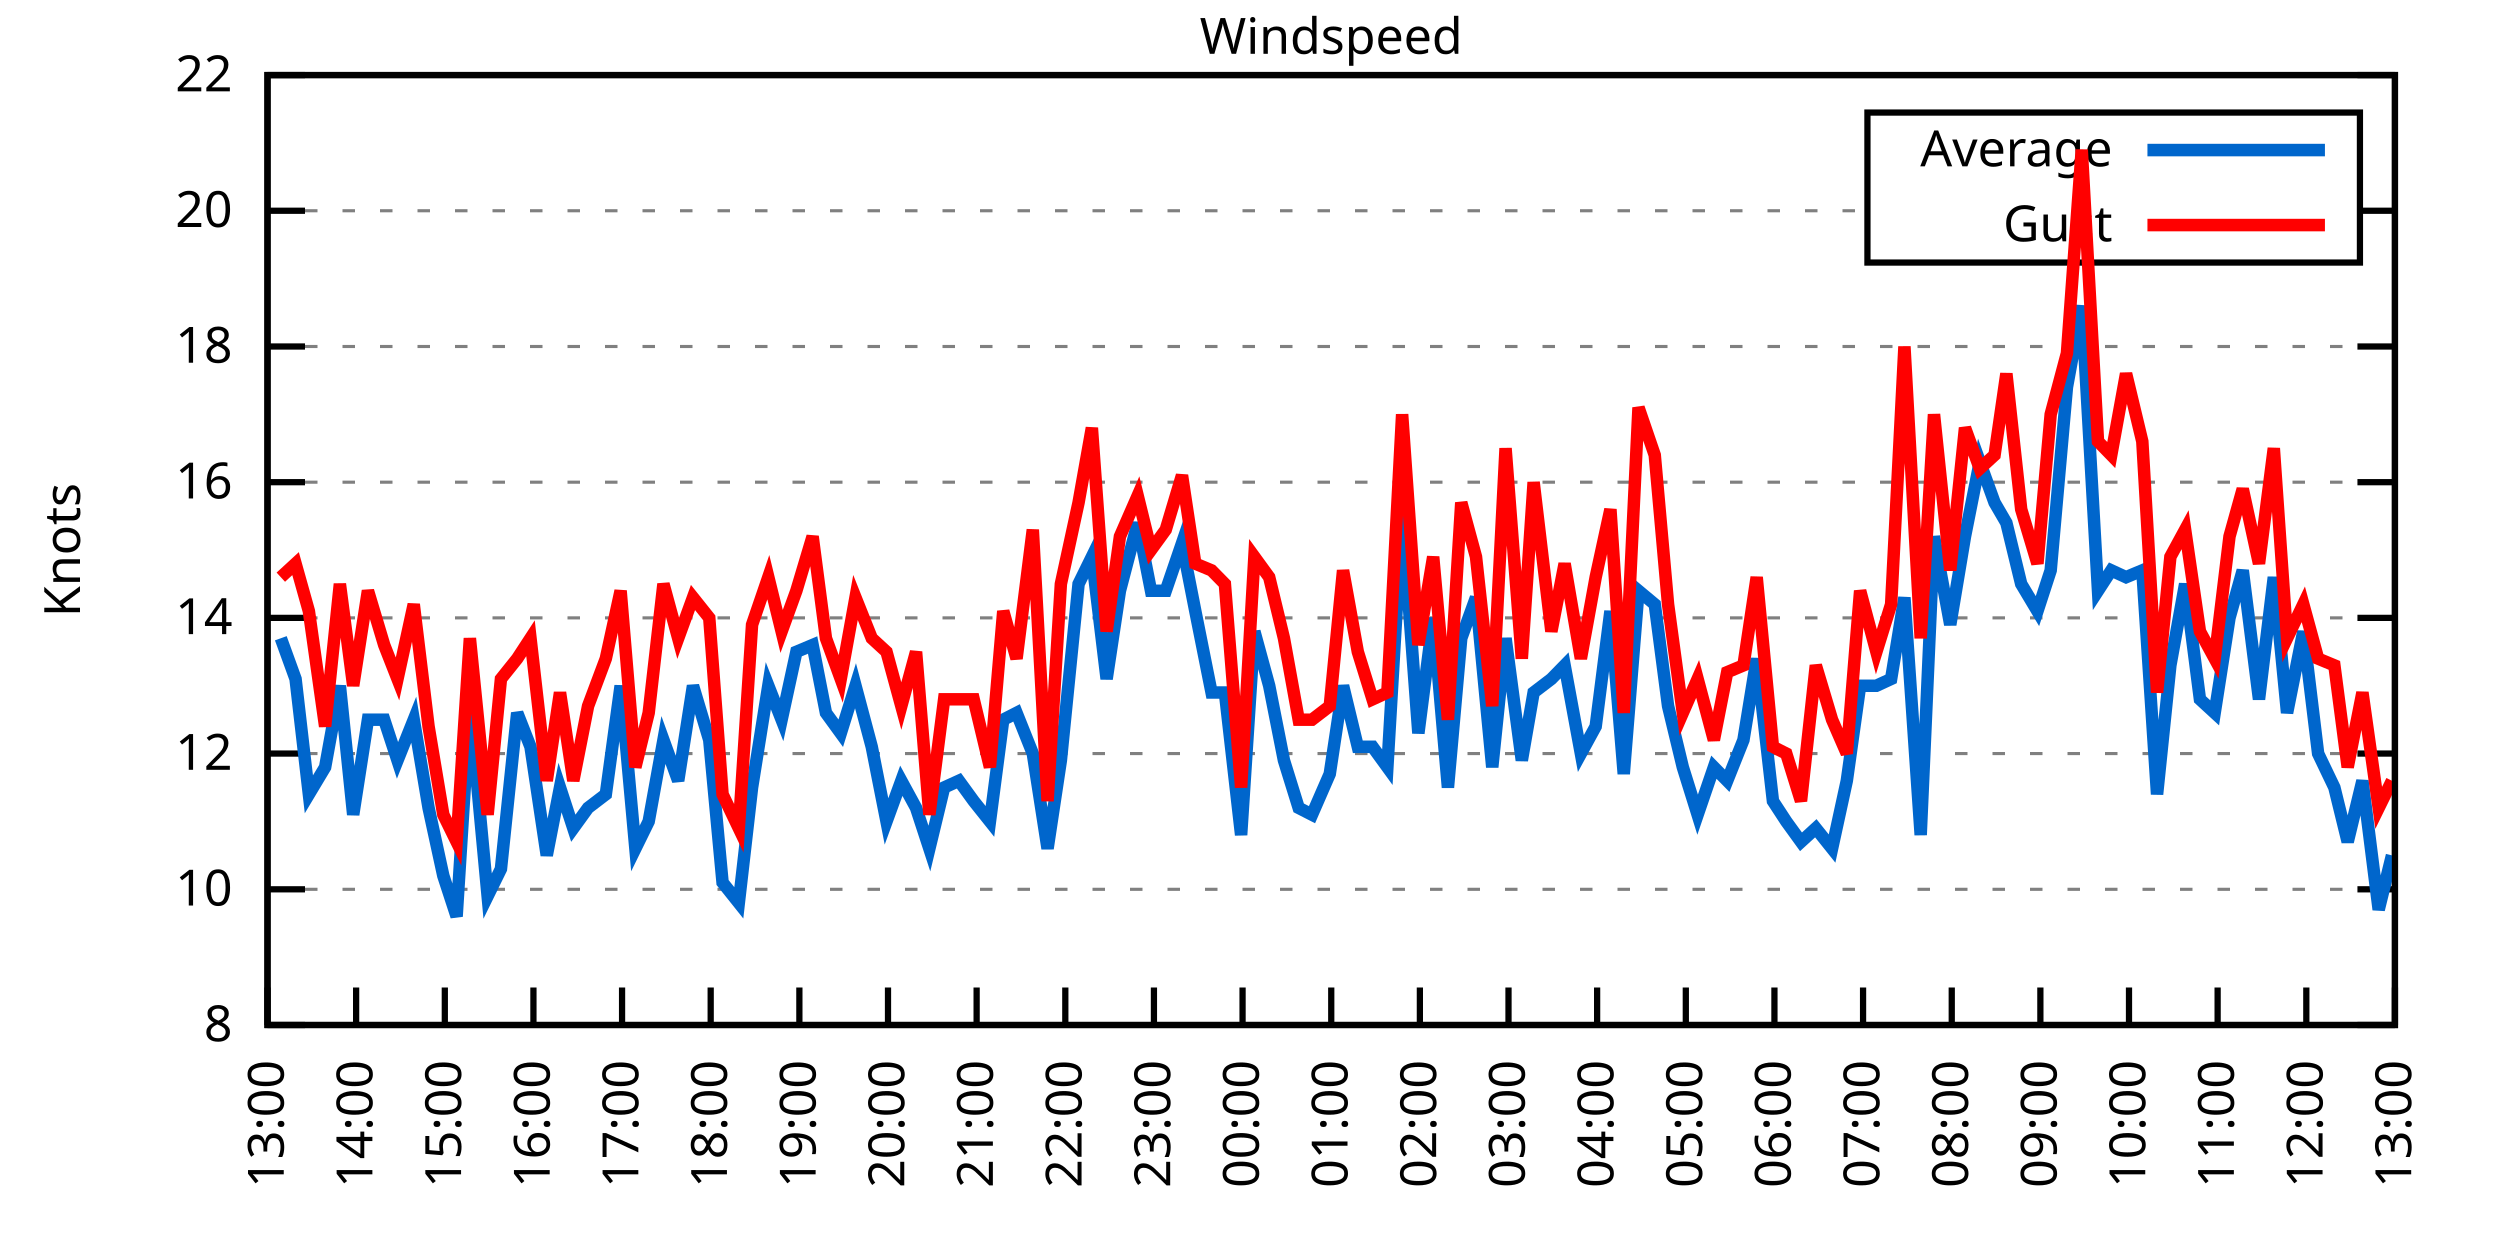
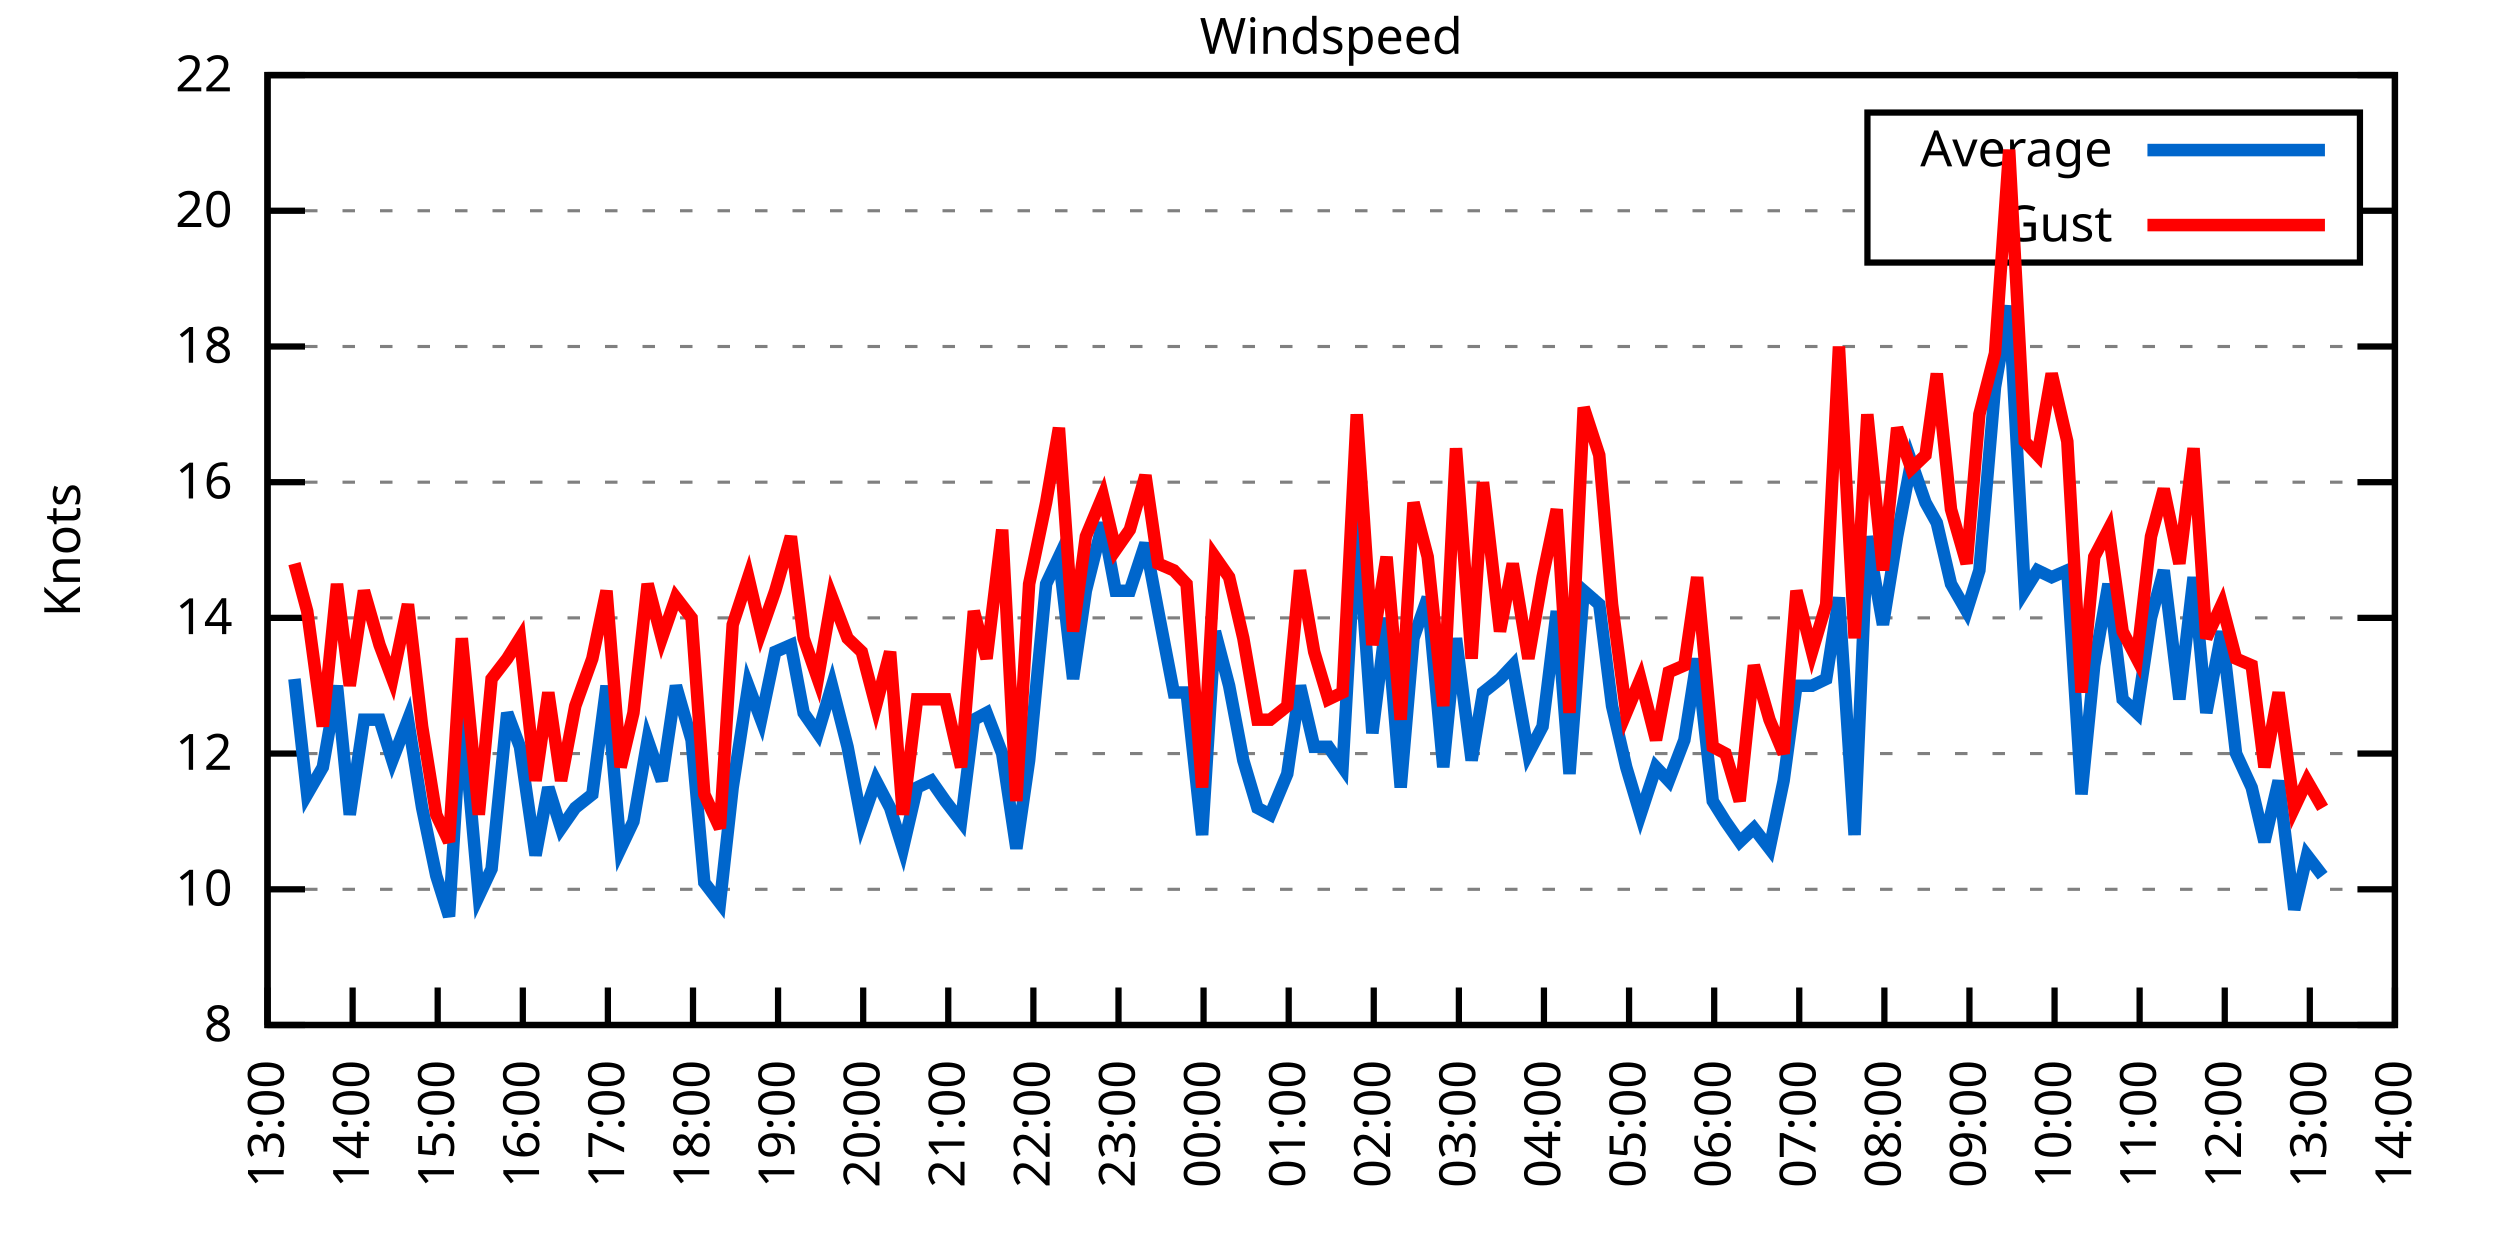
<svg xmlns="http://www.w3.org/2000/svg" xmlns:xlink="http://www.w3.org/1999/xlink" width="400" height="200" viewBox="0 0 400 200">
  <g id="gnuplot_canvas">
    <rect x="0" y="0" width="400" height="200" fill="none" />
    <defs>
      <circle id="gpDot" r="0.5" stroke-width="0.5" stroke="currentColor" />
      <path id="gpPt0" stroke-width="0.333" stroke="currentColor" d="M-1,0 h2 M0,-1 v2" />
      <path id="gpPt1" stroke-width="0.333" stroke="currentColor" d="M-1,-1 L1,1 M1,-1 L-1,1" />
      <path id="gpPt2" stroke-width="0.333" stroke="currentColor" d="M-1,0 L1,0 M0,-1 L0,1 M-1,-1 L1,1 M-1,1 L1,-1" />
      <rect id="gpPt3" stroke-width="0.333" stroke="currentColor" x="-1" y="-1" width="2" height="2" />
      <rect id="gpPt4" stroke-width="0.333" stroke="currentColor" fill="currentColor" x="-1" y="-1" width="2" height="2" />
      <circle id="gpPt5" stroke-width="0.333" stroke="currentColor" cx="0" cy="0" r="1" />
      <use xlink:href="#gpPt5" id="gpPt6" fill="currentColor" stroke="none" />
      <path id="gpPt7" stroke-width="0.333" stroke="currentColor" d="M0,-1.33 L-1.33,0.67 L1.33,0.67 z" />
      <use xlink:href="#gpPt7" id="gpPt8" fill="currentColor" stroke="none" />
      <use xlink:href="#gpPt7" id="gpPt9" stroke="currentColor" transform="rotate(180)" />
      <use xlink:href="#gpPt9" id="gpPt10" fill="currentColor" stroke="none" />
      <use xlink:href="#gpPt3" id="gpPt11" stroke="currentColor" transform="rotate(45)" />
      <use xlink:href="#gpPt11" id="gpPt12" fill="currentColor" stroke="none" />
      <path id="gpPt13" stroke-width="0.333" stroke="currentColor" d="M0,1.330 L1.265,0.411 L0.782,-1.067 L-0.782,-1.076 L-1.265,0.411 z" />
      <use xlink:href="#gpPt13" id="gpPt14" fill="currentColor" stroke="none" />
      <filter id="textbox" filterUnits="objectBoundingBox" x="0" y="0" height="1" width="1">
        <feFlood flood-color="white" flood-opacity="1" result="bgnd" />
        <feComposite in="SourceGraphic" in2="bgnd" operator="atop" />
      </filter>
      <filter id="greybox" filterUnits="objectBoundingBox" x="0" y="0" height="1" width="1">
        <feFlood flood-color="lightgrey" flood-opacity="1" result="grey" />
        <feComposite in="SourceGraphic" in2="grey" operator="atop" />
      </filter>
    </defs>
    <g fill="none" color="white" stroke="currentColor" stroke-width="1.00" stroke-linecap="butt" stroke-linejoin="miter">
</g>
    <g fill="none" color="black" stroke="currentColor" stroke-width="1.00" stroke-linecap="butt" stroke-linejoin="miter">
      <g stroke="none" shape-rendering="crispEdges">
        <polygon fill="rgb(255, 255, 255)" points="42.80,164.00 383.18,164.00 383.18,12.02 42.80,12.02 " />
      </g>
    </g>
    <g fill="none" color="black" stroke="currentColor" stroke-width="1.00" stroke-linecap="butt" stroke-linejoin="miter">
</g>
    <g fill="none" color="black" stroke="black" stroke-width="0.50" stroke-linecap="butt" stroke-linejoin="miter">
</g>
    <g fill="none" color="gray" stroke="currentColor" stroke-width="0.50" stroke-linecap="butt" stroke-linejoin="miter">
      <path stroke="gray" stroke-dasharray="2,4" class="gridline" d="M42.80,164.00 L383.19,164.00  " />
    </g>
    <g fill="none" color="gray" stroke="gray" stroke-width="1.00" stroke-linecap="butt" stroke-linejoin="miter">
</g>
    <g fill="none" color="black" stroke="currentColor" stroke-width="1.00" stroke-linecap="butt" stroke-linejoin="miter">
      <path stroke="black" d="M42.80,164.00 L48.80,164.00 M383.19,164.00 L377.19,164.00  " />
      <g transform="translate(37.20,166.60)" stroke="none" fill="black" font-family="Sans" font-size="8.00" text-anchor="end">
        <text>
          <tspan font-family="Sans"> 8</tspan>
        </text>
      </g>
    </g>
    <g fill="none" color="black" stroke="currentColor" stroke-width="1.00" stroke-linecap="butt" stroke-linejoin="miter">
</g>
    <g fill="none" color="black" stroke="black" stroke-width="0.50" stroke-linecap="butt" stroke-linejoin="miter">
</g>
    <g fill="none" color="gray" stroke="currentColor" stroke-width="0.50" stroke-linecap="butt" stroke-linejoin="miter">
      <path stroke="gray" stroke-dasharray="2,4" class="gridline" d="M42.80,142.29 L383.19,142.29  " />
    </g>
    <g fill="none" color="gray" stroke="gray" stroke-width="1.00" stroke-linecap="butt" stroke-linejoin="miter">
</g>
    <g fill="none" color="black" stroke="currentColor" stroke-width="1.00" stroke-linecap="butt" stroke-linejoin="miter">
      <path stroke="black" d="M42.80,142.29 L48.80,142.29 M383.19,142.29 L377.19,142.29  " />
      <g transform="translate(37.20,144.89)" stroke="none" fill="black" font-family="Sans" font-size="8.00" text-anchor="end">
        <text>
          <tspan font-family="Sans"> 10</tspan>
        </text>
      </g>
    </g>
    <g fill="none" color="black" stroke="currentColor" stroke-width="1.00" stroke-linecap="butt" stroke-linejoin="miter">
</g>
    <g fill="none" color="black" stroke="black" stroke-width="0.50" stroke-linecap="butt" stroke-linejoin="miter">
</g>
    <g fill="none" color="gray" stroke="currentColor" stroke-width="0.50" stroke-linecap="butt" stroke-linejoin="miter">
      <path stroke="gray" stroke-dasharray="2,4" class="gridline" d="M42.80,120.57 L383.19,120.57  " />
    </g>
    <g fill="none" color="gray" stroke="gray" stroke-width="1.00" stroke-linecap="butt" stroke-linejoin="miter">
</g>
    <g fill="none" color="black" stroke="currentColor" stroke-width="1.00" stroke-linecap="butt" stroke-linejoin="miter">
      <path stroke="black" d="M42.80,120.57 L48.80,120.57 M383.19,120.57 L377.19,120.57  " />
      <g transform="translate(37.20,123.17)" stroke="none" fill="black" font-family="Sans" font-size="8.00" text-anchor="end">
        <text>
          <tspan font-family="Sans"> 12</tspan>
        </text>
      </g>
    </g>
    <g fill="none" color="black" stroke="currentColor" stroke-width="1.00" stroke-linecap="butt" stroke-linejoin="miter">
</g>
    <g fill="none" color="black" stroke="black" stroke-width="0.50" stroke-linecap="butt" stroke-linejoin="miter">
</g>
    <g fill="none" color="gray" stroke="currentColor" stroke-width="0.50" stroke-linecap="butt" stroke-linejoin="miter">
      <path stroke="gray" stroke-dasharray="2,4" class="gridline" d="M42.80,98.86 L383.19,98.86  " />
    </g>
    <g fill="none" color="gray" stroke="gray" stroke-width="1.00" stroke-linecap="butt" stroke-linejoin="miter">
</g>
    <g fill="none" color="black" stroke="currentColor" stroke-width="1.00" stroke-linecap="butt" stroke-linejoin="miter">
      <path stroke="black" d="M42.80,98.86 L48.80,98.86 M383.19,98.86 L377.19,98.86  " />
      <g transform="translate(37.20,101.46)" stroke="none" fill="black" font-family="Sans" font-size="8.00" text-anchor="end">
        <text>
          <tspan font-family="Sans"> 14</tspan>
        </text>
      </g>
    </g>
    <g fill="none" color="black" stroke="currentColor" stroke-width="1.00" stroke-linecap="butt" stroke-linejoin="miter">
</g>
    <g fill="none" color="black" stroke="black" stroke-width="0.50" stroke-linecap="butt" stroke-linejoin="miter">
</g>
    <g fill="none" color="gray" stroke="currentColor" stroke-width="0.50" stroke-linecap="butt" stroke-linejoin="miter">
      <path stroke="gray" stroke-dasharray="2,4" class="gridline" d="M42.80,77.15 L383.19,77.15  " />
    </g>
    <g fill="none" color="gray" stroke="gray" stroke-width="1.00" stroke-linecap="butt" stroke-linejoin="miter">
</g>
    <g fill="none" color="black" stroke="currentColor" stroke-width="1.00" stroke-linecap="butt" stroke-linejoin="miter">
      <path stroke="black" d="M42.80,77.15 L48.80,77.15 M383.19,77.15 L377.19,77.15  " />
      <g transform="translate(37.20,79.75)" stroke="none" fill="black" font-family="Sans" font-size="8.00" text-anchor="end">
        <text>
          <tspan font-family="Sans"> 16</tspan>
        </text>
      </g>
    </g>
    <g fill="none" color="black" stroke="currentColor" stroke-width="1.00" stroke-linecap="butt" stroke-linejoin="miter">
</g>
    <g fill="none" color="black" stroke="black" stroke-width="0.50" stroke-linecap="butt" stroke-linejoin="miter">
</g>
    <g fill="none" color="gray" stroke="currentColor" stroke-width="0.50" stroke-linecap="butt" stroke-linejoin="miter">
      <path stroke="gray" stroke-dasharray="2,4" class="gridline" d="M42.80,55.44 L383.19,55.44  " />
    </g>
    <g fill="none" color="gray" stroke="gray" stroke-width="1.00" stroke-linecap="butt" stroke-linejoin="miter">
</g>
    <g fill="none" color="black" stroke="currentColor" stroke-width="1.00" stroke-linecap="butt" stroke-linejoin="miter">
      <path stroke="black" d="M42.80,55.44 L48.80,55.44 M383.19,55.44 L377.19,55.44  " />
      <g transform="translate(37.20,58.04)" stroke="none" fill="black" font-family="Sans" font-size="8.00" text-anchor="end">
        <text>
          <tspan font-family="Sans"> 18</tspan>
        </text>
      </g>
    </g>
    <g fill="none" color="black" stroke="currentColor" stroke-width="1.00" stroke-linecap="butt" stroke-linejoin="miter">
</g>
    <g fill="none" color="black" stroke="black" stroke-width="0.50" stroke-linecap="butt" stroke-linejoin="miter">
</g>
    <g fill="none" color="gray" stroke="currentColor" stroke-width="0.50" stroke-linecap="butt" stroke-linejoin="miter">
      <path stroke="gray" stroke-dasharray="2,4" class="gridline" d="M42.80,33.72 L298.79,33.72 M377.59,33.72 L383.19,33.72  " />
    </g>
    <g fill="none" color="gray" stroke="gray" stroke-width="1.00" stroke-linecap="butt" stroke-linejoin="miter">
</g>
    <g fill="none" color="black" stroke="currentColor" stroke-width="1.00" stroke-linecap="butt" stroke-linejoin="miter">
      <path stroke="black" d="M42.80,33.72 L48.80,33.72 M383.19,33.72 L377.19,33.72  " />
      <g transform="translate(37.20,36.32)" stroke="none" fill="black" font-family="Sans" font-size="8.00" text-anchor="end">
        <text>
          <tspan font-family="Sans"> 20</tspan>
        </text>
      </g>
    </g>
    <g fill="none" color="black" stroke="currentColor" stroke-width="1.00" stroke-linecap="butt" stroke-linejoin="miter">
</g>
    <g fill="none" color="black" stroke="black" stroke-width="0.50" stroke-linecap="butt" stroke-linejoin="miter">
</g>
    <g fill="none" color="gray" stroke="currentColor" stroke-width="0.50" stroke-linecap="butt" stroke-linejoin="miter">
      <path stroke="gray" stroke-dasharray="2,4" class="gridline" d="M42.80,12.01 L383.19,12.01  " />
    </g>
    <g fill="none" color="gray" stroke="gray" stroke-width="1.00" stroke-linecap="butt" stroke-linejoin="miter">
</g>
    <g fill="none" color="black" stroke="currentColor" stroke-width="1.00" stroke-linecap="butt" stroke-linejoin="miter">
      <path stroke="black" d="M42.80,12.01 L48.80,12.01 M383.19,12.01 L377.19,12.01  " />
      <g transform="translate(37.20,14.61)" stroke="none" fill="black" font-family="Sans" font-size="8.00" text-anchor="end">
        <text>
          <tspan font-family="Sans"> 22</tspan>
        </text>
      </g>
    </g>
    <g fill="none" color="black" stroke="currentColor" stroke-width="1.00" stroke-linecap="butt" stroke-linejoin="miter">
      <path stroke="black" d="M42.80,164.00 L42.80,158.00  " />
      <g transform="translate(45.40,169.60) rotate(270.00)" stroke="none" fill="black" font-family="Sans" font-size="8.00" text-anchor="end">
        <text>
          <tspan font-family="Sans">13:00</tspan>
        </text>
      </g>
    </g>
    <g fill="none" color="black" stroke="currentColor" stroke-width="1.00" stroke-linecap="butt" stroke-linejoin="miter">
-       <path stroke="black" d="M56.98,164.00 L56.98,158.00  " />
-       <g transform="translate(59.58,169.60) rotate(270.00)" stroke="none" fill="black" font-family="Sans" font-size="8.00" text-anchor="end">
+       <path stroke="black" d="M56.42,164.00 L56.42,158.00  " />
+       <g transform="translate(59.02,169.60) rotate(270.00)" stroke="none" fill="black" font-family="Sans" font-size="8.00" text-anchor="end">
        <text>
          <tspan font-family="Sans">14:00</tspan>
        </text>
      </g>
    </g>
    <g fill="none" color="black" stroke="currentColor" stroke-width="1.00" stroke-linecap="butt" stroke-linejoin="miter">
-       <path stroke="black" d="M71.17,164.00 L71.17,158.00  " />
-       <g transform="translate(73.77,169.60) rotate(270.00)" stroke="none" fill="black" font-family="Sans" font-size="8.00" text-anchor="end">
+       <path stroke="black" d="M70.03,164.00 L70.03,158.00  " />
+       <g transform="translate(72.63,169.60) rotate(270.00)" stroke="none" fill="black" font-family="Sans" font-size="8.00" text-anchor="end">
        <text>
          <tspan font-family="Sans">15:00</tspan>
        </text>
      </g>
    </g>
    <g fill="none" color="black" stroke="currentColor" stroke-width="1.00" stroke-linecap="butt" stroke-linejoin="miter">
-       <path stroke="black" d="M85.35,164.00 L85.35,158.00  " />
-       <g transform="translate(87.95,169.60) rotate(270.00)" stroke="none" fill="black" font-family="Sans" font-size="8.00" text-anchor="end">
+       <path stroke="black" d="M83.65,164.00 L83.65,158.00  " />
+       <g transform="translate(86.25,169.60) rotate(270.00)" stroke="none" fill="black" font-family="Sans" font-size="8.00" text-anchor="end">
        <text>
          <tspan font-family="Sans">16:00</tspan>
        </text>
      </g>
    </g>
    <g fill="none" color="black" stroke="currentColor" stroke-width="1.00" stroke-linecap="butt" stroke-linejoin="miter">
-       <path stroke="black" d="M99.53,164.00 L99.53,158.00  " />
-       <g transform="translate(102.13,169.60) rotate(270.00)" stroke="none" fill="black" font-family="Sans" font-size="8.00" text-anchor="end">
+       <path stroke="black" d="M97.26,164.00 L97.26,158.00  " />
+       <g transform="translate(99.86,169.60) rotate(270.00)" stroke="none" fill="black" font-family="Sans" font-size="8.00" text-anchor="end">
        <text>
          <tspan font-family="Sans">17:00</tspan>
        </text>
      </g>
    </g>
    <g fill="none" color="black" stroke="currentColor" stroke-width="1.00" stroke-linecap="butt" stroke-linejoin="miter">
-       <path stroke="black" d="M113.71,164.00 L113.71,158.00  " />
-       <g transform="translate(116.31,169.60) rotate(270.00)" stroke="none" fill="black" font-family="Sans" font-size="8.00" text-anchor="end">
+       <path stroke="black" d="M110.88,164.00 L110.88,158.00  " />
+       <g transform="translate(113.48,169.60) rotate(270.00)" stroke="none" fill="black" font-family="Sans" font-size="8.00" text-anchor="end">
        <text>
          <tspan font-family="Sans">18:00</tspan>
        </text>
      </g>
    </g>
    <g fill="none" color="black" stroke="currentColor" stroke-width="1.00" stroke-linecap="butt" stroke-linejoin="miter">
-       <path stroke="black" d="M127.90,164.00 L127.90,158.00  " />
-       <g transform="translate(130.50,169.60) rotate(270.00)" stroke="none" fill="black" font-family="Sans" font-size="8.00" text-anchor="end">
+       <path stroke="black" d="M124.49,164.00 L124.49,158.00  " />
+       <g transform="translate(127.09,169.60) rotate(270.00)" stroke="none" fill="black" font-family="Sans" font-size="8.00" text-anchor="end">
        <text>
          <tspan font-family="Sans">19:00</tspan>
        </text>
      </g>
    </g>
    <g fill="none" color="black" stroke="currentColor" stroke-width="1.00" stroke-linecap="butt" stroke-linejoin="miter">
-       <path stroke="black" d="M142.08,164.00 L142.08,158.00  " />
-       <g transform="translate(144.68,169.60) rotate(270.00)" stroke="none" fill="black" font-family="Sans" font-size="8.00" text-anchor="end">
+       <path stroke="black" d="M138.11,164.00 L138.11,158.00  " />
+       <g transform="translate(140.71,169.60) rotate(270.00)" stroke="none" fill="black" font-family="Sans" font-size="8.00" text-anchor="end">
        <text>
          <tspan font-family="Sans">20:00</tspan>
        </text>
      </g>
    </g>
    <g fill="none" color="black" stroke="currentColor" stroke-width="1.00" stroke-linecap="butt" stroke-linejoin="miter">
-       <path stroke="black" d="M156.26,164.00 L156.26,158.00  " />
-       <g transform="translate(158.86,169.60) rotate(270.00)" stroke="none" fill="black" font-family="Sans" font-size="8.00" text-anchor="end">
+       <path stroke="black" d="M151.72,164.00 L151.72,158.00  " />
+       <g transform="translate(154.32,169.60) rotate(270.00)" stroke="none" fill="black" font-family="Sans" font-size="8.00" text-anchor="end">
        <text>
          <tspan font-family="Sans">21:00</tspan>
        </text>
      </g>
    </g>
    <g fill="none" color="black" stroke="currentColor" stroke-width="1.00" stroke-linecap="butt" stroke-linejoin="miter">
-       <path stroke="black" d="M170.45,164.00 L170.45,158.00  " />
-       <g transform="translate(173.05,169.60) rotate(270.00)" stroke="none" fill="black" font-family="Sans" font-size="8.00" text-anchor="end">
+       <path stroke="black" d="M165.34,164.00 L165.34,158.00  " />
+       <g transform="translate(167.94,169.60) rotate(270.00)" stroke="none" fill="black" font-family="Sans" font-size="8.00" text-anchor="end">
        <text>
          <tspan font-family="Sans">22:00</tspan>
        </text>
      </g>
    </g>
    <g fill="none" color="black" stroke="currentColor" stroke-width="1.00" stroke-linecap="butt" stroke-linejoin="miter">
-       <path stroke="black" d="M184.63,164.00 L184.63,158.00  " />
-       <g transform="translate(187.23,169.60) rotate(270.00)" stroke="none" fill="black" font-family="Sans" font-size="8.00" text-anchor="end">
+       <path stroke="black" d="M178.96,164.00 L178.96,158.00  " />
+       <g transform="translate(181.56,169.60) rotate(270.00)" stroke="none" fill="black" font-family="Sans" font-size="8.00" text-anchor="end">
        <text>
          <tspan font-family="Sans">23:00</tspan>
        </text>
      </g>
    </g>
    <g fill="none" color="black" stroke="currentColor" stroke-width="1.00" stroke-linecap="butt" stroke-linejoin="miter">
-       <path stroke="black" d="M198.81,164.00 L198.81,158.00  " />
-       <g transform="translate(201.41,169.60) rotate(270.00)" stroke="none" fill="black" font-family="Sans" font-size="8.00" text-anchor="end">
+       <path stroke="black" d="M192.57,164.00 L192.57,158.00  " />
+       <g transform="translate(195.17,169.60) rotate(270.00)" stroke="none" fill="black" font-family="Sans" font-size="8.00" text-anchor="end">
        <text>
          <tspan font-family="Sans">00:00</tspan>
        </text>
      </g>
    </g>
    <g fill="none" color="black" stroke="currentColor" stroke-width="1.00" stroke-linecap="butt" stroke-linejoin="miter">
-       <path stroke="black" d="M213.00,164.00 L213.00,158.00  " />
-       <g transform="translate(215.60,169.60) rotate(270.00)" stroke="none" fill="black" font-family="Sans" font-size="8.00" text-anchor="end">
+       <path stroke="black" d="M206.19,164.00 L206.19,158.00  " />
+       <g transform="translate(208.79,169.60) rotate(270.00)" stroke="none" fill="black" font-family="Sans" font-size="8.00" text-anchor="end">
        <text>
          <tspan font-family="Sans">01:00</tspan>
        </text>
      </g>
    </g>
    <g fill="none" color="black" stroke="currentColor" stroke-width="1.00" stroke-linecap="butt" stroke-linejoin="miter">
-       <path stroke="black" d="M227.18,164.00 L227.18,158.00  " />
-       <g transform="translate(229.78,169.60) rotate(270.00)" stroke="none" fill="black" font-family="Sans" font-size="8.00" text-anchor="end">
+       <path stroke="black" d="M219.80,164.00 L219.80,158.00  " />
+       <g transform="translate(222.40,169.60) rotate(270.00)" stroke="none" fill="black" font-family="Sans" font-size="8.00" text-anchor="end">
        <text>
          <tspan font-family="Sans">02:00</tspan>
        </text>
      </g>
    </g>
    <g fill="none" color="black" stroke="currentColor" stroke-width="1.00" stroke-linecap="butt" stroke-linejoin="miter">
-       <path stroke="black" d="M241.36,164.00 L241.36,158.00  " />
-       <g transform="translate(243.96,169.60) rotate(270.00)" stroke="none" fill="black" font-family="Sans" font-size="8.00" text-anchor="end">
+       <path stroke="black" d="M233.42,164.00 L233.42,158.00  " />
+       <g transform="translate(236.02,169.60) rotate(270.00)" stroke="none" fill="black" font-family="Sans" font-size="8.00" text-anchor="end">
        <text>
          <tspan font-family="Sans">03:00</tspan>
        </text>
      </g>
    </g>
    <g fill="none" color="black" stroke="currentColor" stroke-width="1.00" stroke-linecap="butt" stroke-linejoin="miter">
-       <path stroke="black" d="M255.54,164.00 L255.54,158.00  " />
-       <g transform="translate(258.14,169.60) rotate(270.00)" stroke="none" fill="black" font-family="Sans" font-size="8.00" text-anchor="end">
+       <path stroke="black" d="M247.03,164.00 L247.03,158.00  " />
+       <g transform="translate(249.63,169.60) rotate(270.00)" stroke="none" fill="black" font-family="Sans" font-size="8.00" text-anchor="end">
        <text>
          <tspan font-family="Sans">04:00</tspan>
        </text>
      </g>
    </g>
    <g fill="none" color="black" stroke="currentColor" stroke-width="1.00" stroke-linecap="butt" stroke-linejoin="miter">
-       <path stroke="black" d="M269.73,164.00 L269.73,158.00  " />
-       <g transform="translate(272.33,169.60) rotate(270.00)" stroke="none" fill="black" font-family="Sans" font-size="8.00" text-anchor="end">
+       <path stroke="black" d="M260.65,164.00 L260.65,158.00  " />
+       <g transform="translate(263.25,169.60) rotate(270.00)" stroke="none" fill="black" font-family="Sans" font-size="8.00" text-anchor="end">
        <text>
          <tspan font-family="Sans">05:00</tspan>
        </text>
      </g>
    </g>
    <g fill="none" color="black" stroke="currentColor" stroke-width="1.00" stroke-linecap="butt" stroke-linejoin="miter">
-       <path stroke="black" d="M283.91,164.00 L283.91,158.00  " />
-       <g transform="translate(286.51,169.60) rotate(270.00)" stroke="none" fill="black" font-family="Sans" font-size="8.00" text-anchor="end">
+       <path stroke="black" d="M274.27,164.00 L274.27,158.00  " />
+       <g transform="translate(276.87,169.60) rotate(270.00)" stroke="none" fill="black" font-family="Sans" font-size="8.00" text-anchor="end">
        <text>
          <tspan font-family="Sans">06:00</tspan>
        </text>
      </g>
    </g>
    <g fill="none" color="black" stroke="currentColor" stroke-width="1.00" stroke-linecap="butt" stroke-linejoin="miter">
-       <path stroke="black" d="M298.09,164.00 L298.09,158.00  " />
-       <g transform="translate(300.69,169.60) rotate(270.00)" stroke="none" fill="black" font-family="Sans" font-size="8.00" text-anchor="end">
+       <path stroke="black" d="M287.88,164.00 L287.88,158.00  " />
+       <g transform="translate(290.48,169.60) rotate(270.00)" stroke="none" fill="black" font-family="Sans" font-size="8.00" text-anchor="end">
        <text>
          <tspan font-family="Sans">07:00</tspan>
        </text>
      </g>
    </g>
    <g fill="none" color="black" stroke="currentColor" stroke-width="1.00" stroke-linecap="butt" stroke-linejoin="miter">
-       <path stroke="black" d="M312.28,164.00 L312.28,158.00  " />
-       <g transform="translate(314.88,169.60) rotate(270.00)" stroke="none" fill="black" font-family="Sans" font-size="8.00" text-anchor="end">
+       <path stroke="black" d="M301.50,164.00 L301.50,158.00  " />
+       <g transform="translate(304.10,169.60) rotate(270.00)" stroke="none" fill="black" font-family="Sans" font-size="8.00" text-anchor="end">
        <text>
          <tspan font-family="Sans">08:00</tspan>
        </text>
      </g>
    </g>
    <g fill="none" color="black" stroke="currentColor" stroke-width="1.00" stroke-linecap="butt" stroke-linejoin="miter">
-       <path stroke="black" d="M326.46,164.00 L326.46,158.00  " />
-       <g transform="translate(329.06,169.60) rotate(270.00)" stroke="none" fill="black" font-family="Sans" font-size="8.00" text-anchor="end">
+       <path stroke="black" d="M315.11,164.00 L315.11,158.00  " />
+       <g transform="translate(317.71,169.60) rotate(270.00)" stroke="none" fill="black" font-family="Sans" font-size="8.00" text-anchor="end">
        <text>
          <tspan font-family="Sans">09:00</tspan>
        </text>
      </g>
    </g>
    <g fill="none" color="black" stroke="currentColor" stroke-width="1.00" stroke-linecap="butt" stroke-linejoin="miter">
-       <path stroke="black" d="M340.64,164.00 L340.64,158.00  " />
-       <g transform="translate(343.24,169.60) rotate(270.00)" stroke="none" fill="black" font-family="Sans" font-size="8.00" text-anchor="end">
+       <path stroke="black" d="M328.73,164.00 L328.73,158.00  " />
+       <g transform="translate(331.33,169.60) rotate(270.00)" stroke="none" fill="black" font-family="Sans" font-size="8.00" text-anchor="end">
        <text>
          <tspan font-family="Sans">10:00</tspan>
        </text>
      </g>
    </g>
    <g fill="none" color="black" stroke="currentColor" stroke-width="1.00" stroke-linecap="butt" stroke-linejoin="miter">
-       <path stroke="black" d="M354.82,164.00 L354.82,158.00  " />
-       <g transform="translate(357.42,169.60) rotate(270.00)" stroke="none" fill="black" font-family="Sans" font-size="8.00" text-anchor="end">
+       <path stroke="black" d="M342.34,164.00 L342.34,158.00  " />
+       <g transform="translate(344.94,169.60) rotate(270.00)" stroke="none" fill="black" font-family="Sans" font-size="8.00" text-anchor="end">
        <text>
          <tspan font-family="Sans">11:00</tspan>
        </text>
      </g>
    </g>
    <g fill="none" color="black" stroke="currentColor" stroke-width="1.00" stroke-linecap="butt" stroke-linejoin="miter">
-       <path stroke="black" d="M369.01,164.00 L369.01,158.00  " />
-       <g transform="translate(371.61,169.60) rotate(270.00)" stroke="none" fill="black" font-family="Sans" font-size="8.00" text-anchor="end">
+       <path stroke="black" d="M355.96,164.00 L355.96,158.00  " />
+       <g transform="translate(358.56,169.60) rotate(270.00)" stroke="none" fill="black" font-family="Sans" font-size="8.00" text-anchor="end">
        <text>
          <tspan font-family="Sans">12:00</tspan>
+         </text>
+       </g>
+     </g>
+     <g fill="none" color="black" stroke="currentColor" stroke-width="1.00" stroke-linecap="butt" stroke-linejoin="miter">
+       <path stroke="black" d="M369.57,164.00 L369.57,158.00  " />
+       <g transform="translate(372.17,169.60) rotate(270.00)" stroke="none" fill="black" font-family="Sans" font-size="8.00" text-anchor="end">
+         <text>
+           <tspan font-family="Sans">13:00</tspan>
        </text>
      </g>
    </g>
    <g fill="none" color="black" stroke="currentColor" stroke-width="1.00" stroke-linecap="butt" stroke-linejoin="miter">
      <path stroke="black" d="M383.19,164.00 L383.19,158.00  " />
      <g transform="translate(385.79,169.60) rotate(270.00)" stroke="none" fill="black" font-family="Sans" font-size="8.00" text-anchor="end">
        <text>
-           <tspan font-family="Sans">13:00</tspan>
+           <tspan font-family="Sans">14:00</tspan>
        </text>
      </g>
    </g>
    <g fill="none" color="black" stroke="currentColor" stroke-width="1.00" stroke-linecap="butt" stroke-linejoin="miter">
</g>
    <g fill="none" color="black" stroke="currentColor" stroke-width="1.00" stroke-linecap="butt" stroke-linejoin="miter">
      <path stroke="black" d="M42.80,12.01 L42.80,164.00 L383.19,164.00 L383.19,12.01 L42.80,12.01 Z  " />
    </g>
    <g fill="none" color="black" stroke="currentColor" stroke-width="1.00" stroke-linecap="butt" stroke-linejoin="miter">
</g>
    <g fill="none" color="black" stroke="currentColor" stroke-width="1.00" stroke-linecap="butt" stroke-linejoin="miter">
      <path stroke="black" d="M298.79,42.01 L298.79,18.01 L377.59,18.01 L377.59,42.01 L298.79,42.01 Z  " />
    </g>
    <g id="Windspeed_plot_1">
      <g fill="none" color="white" stroke="black" stroke-width="2.00" stroke-linecap="butt" stroke-linejoin="miter">
</g>
      <g fill="none" color="black" stroke="currentColor" stroke-width="2.00" stroke-linecap="butt" stroke-linejoin="miter">
        <g transform="translate(337.99,26.61)" stroke="none" fill="black" font-family="Sans" font-size="8.00" text-anchor="end">
          <text>
            <tspan font-family="Sans">Average</tspan>
          </text>
        </g>
      </g>
      <g fill="none" color="black" stroke="currentColor" stroke-width="2.00" stroke-linecap="butt" stroke-linejoin="miter">
-         <path stroke="rgb(  0, 102, 204)" d="M343.59,24.01 L371.99,24.01 M44.93,102.12 L47.29,108.63 L49.42,127.09 L52.02,122.75 L54.38,109.72 L56.51,130.35   L58.87,115.15 L61.47,115.15 L63.60,121.66 L66.20,115.15 L68.57,129.26 L70.93,140.12 L73.06,146.63 L75.18,112.97   L78.02,143.37 L80.15,139.03 L82.75,114.06 L84.88,119.49 L87.48,136.86 L89.60,126.00 L91.73,132.52 L94.09,129.26   L96.93,127.09 L99.30,109.72 L101.66,135.77 L103.79,131.43 L106.15,118.40 L108.51,124.92 L110.88,109.72 L113.48,118.40   L115.61,141.20 L118.21,144.46 L120.33,126.00 L122.93,109.72 L125.06,115.15 L127.42,104.29 L130.02,103.20 L132.15,114.06   L134.52,117.32 L136.88,109.72 L139.48,119.49 L141.84,131.43 L144.21,124.92 L146.57,129.26 L148.70,135.77 L151.06,126.00   L153.43,124.92 L155.79,128.17 L158.39,131.43 L160.52,115.15 L162.65,114.06 L165.25,120.57 L167.61,135.77 L169.74,121.66   L172.57,93.43 L174.70,89.09 L177.06,108.63 L179.19,94.52 L182.03,83.66 L184.16,94.52 L186.52,94.52 L189.12,86.92   L191.25,97.78 L193.85,110.80 L195.98,110.80 L198.58,133.60 L200.70,101.03 L203.07,109.72 L205.43,121.66 L207.79,129.26   L209.92,130.35 L212.76,123.83 L214.89,109.72 L217.25,119.49 L219.61,119.49 L221.98,122.75 L224.34,82.58 L226.94,117.32   L229.31,98.86 L231.67,126.00 L233.80,102.12 L236.16,95.60 L238.76,122.75 L240.89,102.12 L243.49,121.66 L245.38,110.80   L248.22,108.63 L250.34,106.46 L252.94,120.57 L255.31,116.23 L257.67,97.78 L259.80,123.83 L262.16,94.52 L264.76,96.69   L266.89,112.97 L269.25,122.75 L271.62,130.35 L274.22,122.75 L276.35,124.92 L278.95,118.40 L281.07,105.38 L283.67,128.17   L285.80,131.43 L288.16,134.69 L290.53,132.52 L293.13,135.77 L295.49,124.92 L297.62,109.72 L300.22,109.72 L302.58,108.63   L304.71,95.60 L307.31,133.60 L309.44,85.83 L312.04,99.95 L314.40,85.83 L316.77,73.89 L319.13,80.41 L321.02,83.66   L323.39,93.43 L325.99,97.78 L328.11,91.26 L330.71,61.95 L333.08,48.92 L335.68,94.52 L337.80,91.26 L340.17,92.35   L342.77,91.26 L345.13,127.09 L347.26,106.46 L349.62,93.43 L351.99,111.89 L354.35,114.06 L356.72,98.86 L358.84,91.26   L361.44,111.89 L363.81,92.35 L365.93,114.06 L368.53,101.03 L370.90,120.57 L373.50,126.00 L375.63,134.69 L377.99,124.92   L380.59,145.54 L382.72,136.86  " />
+         <path stroke="rgb(  0, 102, 204)" d="M343.59,24.01 L371.99,24.01 M47.11,108.63 L49.15,127.09 L51.65,122.75 L53.92,109.72 L55.96,130.35 L58.23,115.15   L60.73,115.15 L62.77,121.66 L65.27,115.15 L67.54,129.26 L69.80,140.12 L71.85,146.63 L73.89,112.97 L76.61,143.37   L78.65,139.03 L81.15,114.06 L83.19,119.49 L85.69,136.86 L87.73,126.00 L89.77,132.52 L92.04,129.26 L94.77,127.09   L97.04,109.72 L99.30,135.77 L101.35,131.43 L103.62,118.40 L105.89,124.92 L108.15,109.72 L110.65,118.40 L112.69,141.20   L115.19,144.46 L117.23,126.00 L119.73,109.72 L121.77,115.15 L124.04,104.29 L126.54,103.20 L128.58,114.06 L130.85,117.32   L133.12,109.72 L135.61,119.49 L137.88,131.43 L140.15,124.92 L142.42,129.26 L144.46,135.77 L146.73,126.00 L149.00,124.92   L151.27,128.17 L153.77,131.43 L155.81,115.15 L157.85,114.06 L160.35,120.57 L162.62,135.77 L164.66,121.66 L167.38,93.43   L169.43,89.09 L171.69,108.63 L173.74,94.52 L176.46,83.66 L178.50,94.52 L180.77,94.52 L183.27,86.92 L185.31,97.78   L187.81,110.80 L189.85,110.80 L192.34,133.60 L194.39,101.03 L196.66,109.72 L198.93,121.66 L201.19,129.26 L203.24,130.35   L205.96,123.83 L208.00,109.72 L210.27,119.49 L212.54,119.49 L214.81,122.75 L217.08,82.58 L219.58,117.32 L221.85,98.86   L224.11,126.00 L226.16,102.12 L228.43,95.60 L230.92,122.75 L232.96,102.12 L235.46,121.66 L237.28,110.80 L240.00,108.63   L242.04,106.46 L244.54,120.57 L246.81,116.23 L249.08,97.78 L251.12,123.83 L253.39,94.52 L255.88,96.69 L257.93,112.97   L260.20,122.75 L262.47,130.35 L264.96,122.75 L267.00,124.92 L269.50,118.40 L271.54,105.38 L274.04,128.17 L276.08,131.43   L278.35,134.69 L280.62,132.52 L283.12,135.77 L285.38,124.92 L287.43,109.72 L289.92,109.72 L292.19,108.63 L294.23,95.60   L296.73,133.60 L298.77,85.83 L301.27,99.95 L303.54,85.83 L305.81,73.89 L308.08,80.41 L309.89,83.66 L312.16,93.43   L314.66,97.78 L316.70,91.26 L319.20,61.95 L321.47,48.92 L323.96,94.52 L326.00,91.26 L328.27,92.35 L330.77,91.26   L333.04,127.09 L335.08,106.46 L337.35,93.43 L339.62,111.89 L341.89,114.06 L344.16,98.86 L346.20,91.26 L348.70,111.89   L350.97,92.35 L353.01,114.06 L355.50,101.03 L357.77,120.57 L360.27,126.00 L362.31,134.69 L364.58,124.92 L367.08,145.54   L369.12,136.86 L371.62,140.12  " />
      </g>
    </g>
    <g id="Windspeed_plot_2">
      <g fill="none" color="black" stroke="currentColor" stroke-width="2.00" stroke-linecap="butt" stroke-linejoin="miter">
        <g transform="translate(337.99,38.61)" stroke="none" fill="black" font-family="Sans" font-size="8.00" text-anchor="end">
          <text>
            <tspan font-family="Sans">Gust</tspan>
          </text>
        </g>
      </g>
      <g fill="none" color="black" stroke="currentColor" stroke-width="2.00" stroke-linecap="butt" stroke-linejoin="miter">
-         <path stroke="rgb(255,   0,   0)" d="M343.59,36.01 L371.99,36.01 M44.93,92.35 L47.29,90.18 L49.42,97.78 L52.02,116.23 L54.38,93.43 L56.51,109.72   L58.87,94.52 L61.47,103.20 L63.60,108.63 L66.20,96.69 L68.57,116.23 L70.93,130.35 L73.06,134.69 L75.18,102.12   L78.02,130.35 L80.15,108.63 L82.75,105.38 L84.88,102.12 L87.48,124.92 L89.60,110.80 L91.73,124.92 L94.09,112.97   L96.93,105.38 L99.30,94.52 L101.66,122.75 L103.79,114.06 L106.15,93.43 L108.51,102.12 L110.88,95.60 L113.48,98.86   L115.61,127.09 L118.21,132.52 L120.33,99.95 L122.93,92.35 L125.06,101.03 L127.42,94.52 L130.02,85.83 L132.15,102.12   L134.52,108.63 L136.88,95.60 L139.48,102.12 L141.84,104.29 L144.21,112.97 L146.57,104.29 L148.70,130.35 L151.06,111.89   L153.43,111.89 L155.79,111.89 L158.39,122.75 L160.52,97.78 L162.65,105.38 L165.25,84.75 L167.61,128.17 L169.74,93.43   L172.57,80.41 L174.70,68.46 L177.06,101.03 L179.19,85.83 L182.03,79.32 L184.16,88.00 L186.52,84.75 L189.12,76.06   L191.25,90.18 L193.85,91.26 L195.98,93.43 L198.58,126.00 L200.70,89.09 L203.07,92.35 L205.43,102.12 L207.79,115.15   L209.92,115.15 L212.76,112.97 L214.89,91.26 L217.25,104.29 L219.61,111.89 L221.98,110.80 L224.34,66.29 L226.94,103.20   L229.31,89.09 L231.67,115.15 L233.80,80.41 L236.16,89.09 L238.76,112.97 L240.89,71.72 L243.49,105.38 L245.38,77.15   L248.22,101.03 L250.34,90.18 L252.94,105.38 L255.31,92.35 L257.67,81.49 L259.80,114.06 L262.16,65.21 L264.76,72.81   L266.89,96.69 L269.25,114.06 L271.62,108.63 L274.22,118.40 L276.35,107.55 L278.95,106.46 L281.07,92.35 L283.67,119.49   L285.80,120.57 L288.16,128.17 L290.53,106.46 L293.13,115.15 L295.49,120.57 L297.62,94.52 L300.22,104.29 L302.58,96.69   L304.71,55.44 L307.31,102.12 L309.44,66.29 L312.04,91.26 L314.40,68.46 L316.77,74.98 L319.13,72.81 L321.02,59.78   L323.39,81.49 L325.99,90.18 L328.11,66.29 L330.71,56.52 L333.08,23.95 L335.68,70.63 L337.80,72.81 L340.17,59.78   L342.77,70.63 L345.13,110.80 L347.26,89.09 L349.62,84.75 L351.99,101.03 L354.35,105.38 L356.72,85.83 L358.84,78.23   L361.44,90.18 L363.81,71.72 L365.93,102.12 L368.53,96.69 L370.90,105.38 L373.50,106.46 L375.63,122.75 L377.99,110.80   L380.59,129.26 L382.72,124.92  " />
+         <path stroke="rgb(255,   0,   0)" d="M343.59,36.01 L371.99,36.01 M47.11,90.18 L49.15,97.78 L51.65,116.23 L53.92,93.43 L55.96,109.72 L58.23,94.52   L60.73,103.20 L62.77,108.63 L65.27,96.69 L67.54,116.23 L69.80,130.35 L71.85,134.69 L73.89,102.12 L76.61,130.35   L78.65,108.63 L81.15,105.38 L83.19,102.12 L85.69,124.92 L87.73,110.80 L89.77,124.92 L92.04,112.97 L94.77,105.38   L97.04,94.52 L99.30,122.75 L101.35,114.06 L103.62,93.43 L105.89,102.12 L108.15,95.60 L110.65,98.86 L112.69,127.09   L115.19,132.52 L117.23,99.95 L119.73,92.35 L121.77,101.03 L124.04,94.52 L126.54,85.83 L128.58,102.12 L130.85,108.63   L133.12,95.60 L135.61,102.12 L137.88,104.29 L140.15,112.97 L142.42,104.29 L144.46,130.35 L146.73,111.89 L149.00,111.89   L151.27,111.89 L153.77,122.75 L155.81,97.78 L157.85,105.38 L160.35,84.75 L162.62,128.17 L164.66,93.43 L167.38,80.41   L169.43,68.46 L171.69,101.03 L173.74,85.83 L176.46,79.32 L178.50,88.00 L180.77,84.75 L183.27,76.06 L185.31,90.18   L187.81,91.26 L189.85,93.43 L192.34,126.00 L194.39,89.09 L196.66,92.35 L198.93,102.12 L201.19,115.15 L203.24,115.15   L205.96,112.97 L208.00,91.26 L210.27,104.29 L212.54,111.89 L214.81,110.80 L217.08,66.29 L219.58,103.20 L221.85,89.09   L224.11,115.15 L226.16,80.41 L228.43,89.09 L230.92,112.97 L232.96,71.72 L235.46,105.38 L237.28,77.15 L240.00,101.03   L242.04,90.18 L244.54,105.38 L246.81,92.35 L249.08,81.49 L251.12,114.06 L253.39,65.21 L255.88,72.81 L257.93,96.69   L260.20,114.06 L262.47,108.63 L264.96,118.40 L267.00,107.55 L269.50,106.46 L271.54,92.35 L274.04,119.49 L276.08,120.57   L278.35,128.17 L280.62,106.46 L283.12,115.15 L285.38,120.57 L287.43,94.52 L289.92,104.29 L292.19,96.69 L294.23,55.44   L296.73,102.12 L298.77,66.29 L301.27,91.26 L303.54,68.46 L305.81,74.98 L308.08,72.81 L309.89,59.78 L312.16,81.49   L314.66,90.18 L316.70,66.29 L319.20,56.52 L321.47,23.95 L323.96,70.63 L326.00,72.81 L328.27,59.78 L330.77,70.63   L333.04,110.80 L335.08,89.09 L337.35,84.75 L339.62,101.03 L341.89,105.38 L344.16,85.83 L346.20,78.23 L348.70,90.18   L350.97,71.72 L353.01,102.12 L355.50,96.69 L357.77,105.38 L360.27,106.46 L362.31,122.75 L364.58,110.80 L367.08,129.26   L369.12,124.92 L371.62,129.26  " />
      </g>
    </g>
    <g fill="none" color="black" stroke="currentColor" stroke-width="2.00" stroke-linecap="butt" stroke-linejoin="miter">
</g>
    <g fill="none" color="black" stroke="black" stroke-width="1.00" stroke-linecap="butt" stroke-linejoin="miter">
</g>
    <g fill="none" color="black" stroke="currentColor" stroke-width="1.00" stroke-linecap="butt" stroke-linejoin="miter">
      <path stroke="black" d="M42.80,12.01 L42.80,164.00 L383.19,164.00 L383.19,12.01 L42.80,12.01 Z  " />
      <g transform="translate(12.80,88.01) rotate(270.00)" stroke="none" fill="black" font-family="Sans" font-size="8.00" text-anchor="middle">
        <text>
          <tspan font-family="Sans">Knots</tspan>
        </text>
      </g>
    </g>
    <g fill="none" color="black" stroke="currentColor" stroke-width="1.00" stroke-linecap="butt" stroke-linejoin="miter">
</g>
    <g fill="none" color="black" stroke="currentColor" stroke-width="1.00" stroke-linecap="butt" stroke-linejoin="miter">
      <g transform="translate(212.99,8.61)" stroke="none" fill="black" font-family="Sans" font-size="8.00" text-anchor="middle">
        <text>
          <tspan font-family="Sans">Windspeed</tspan>
        </text>
      </g>
    </g>
    <g fill="none" color="black" stroke="currentColor" stroke-width="1.00" stroke-linecap="butt" stroke-linejoin="miter">
</g>
  </g>
</svg>
